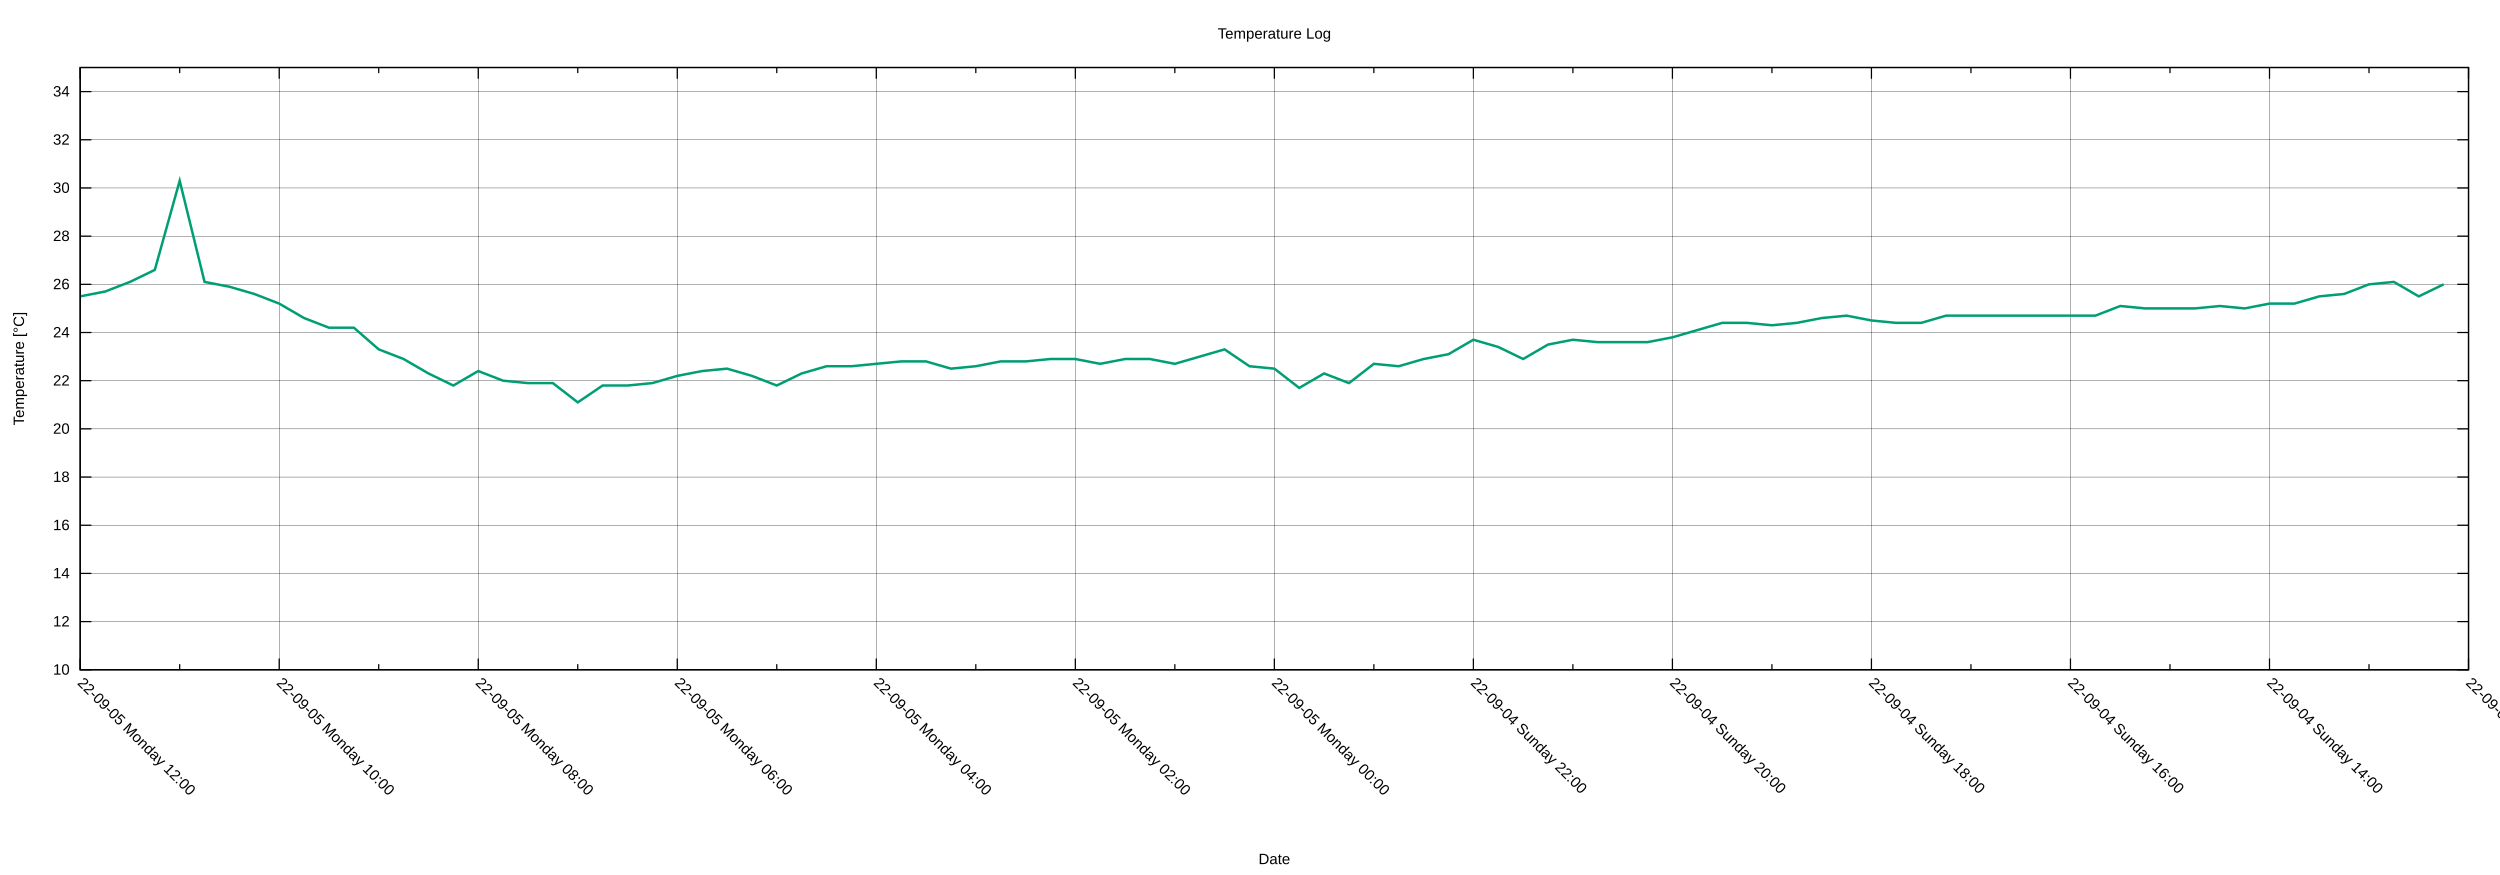
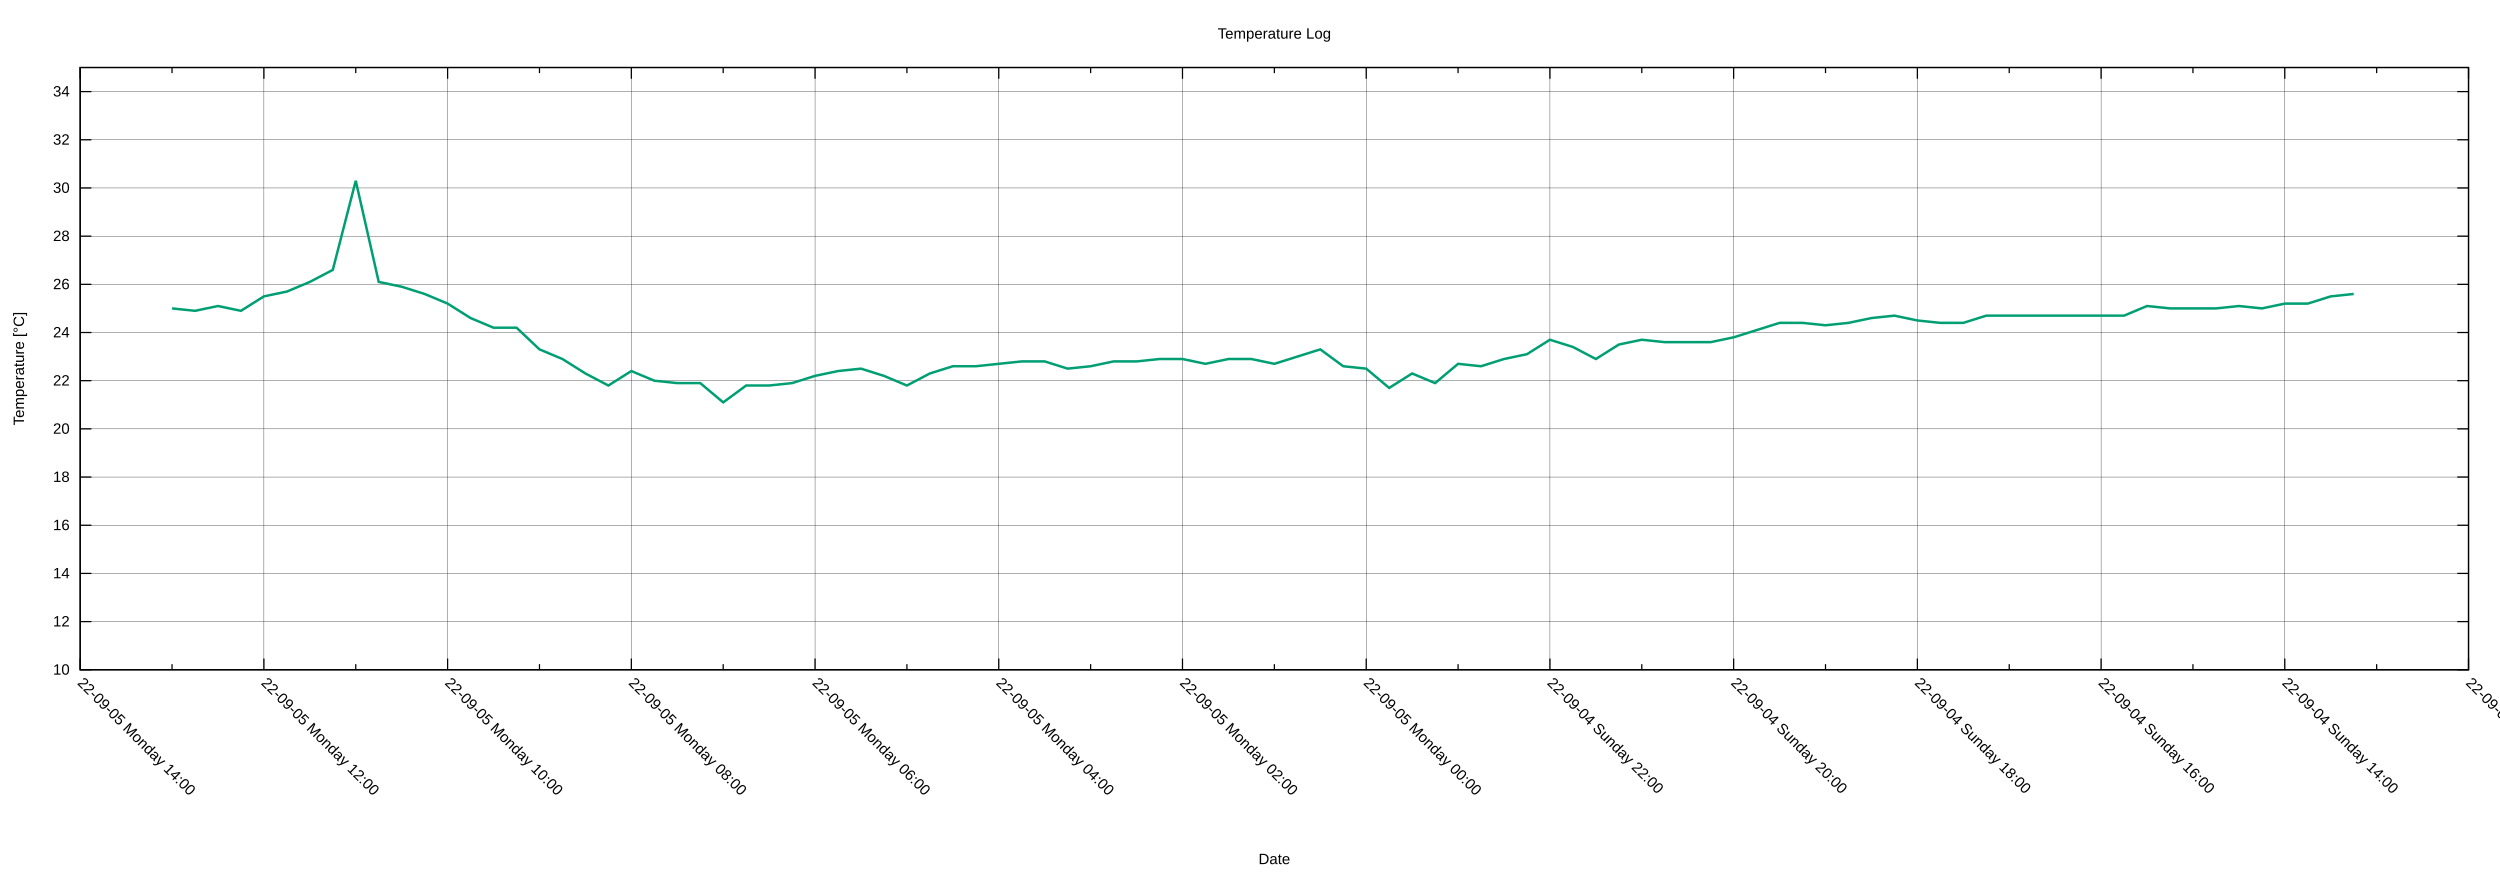
<svg xmlns="http://www.w3.org/2000/svg" xmlns:xlink="http://www.w3.org/1999/xlink" width="2000" height="700" viewBox="0 0 2000 700">
  <g id="gnuplot_canvas">
    <rect x="0" y="0" width="2000" height="700" fill="none" />
    <defs>
      <circle id="gpDot" r="0.5" stroke-width="0.5" stroke="currentColor" />
      <path id="gpPt0" stroke-width="0.222" stroke="currentColor" d="M-1,0 h2 M0,-1 v2" />
      <path id="gpPt1" stroke-width="0.222" stroke="currentColor" d="M-1,-1 L1,1 M1,-1 L-1,1" />
      <path id="gpPt2" stroke-width="0.222" stroke="currentColor" d="M-1,0 L1,0 M0,-1 L0,1 M-1,-1 L1,1 M-1,1 L1,-1" />
      <rect id="gpPt3" stroke-width="0.222" stroke="currentColor" x="-1" y="-1" width="2" height="2" />
      <rect id="gpPt4" stroke-width="0.222" stroke="currentColor" fill="currentColor" x="-1" y="-1" width="2" height="2" />
      <circle id="gpPt5" stroke-width="0.222" stroke="currentColor" cx="0" cy="0" r="1" />
      <use xlink:href="#gpPt5" id="gpPt6" fill="currentColor" stroke="none" />
      <path id="gpPt7" stroke-width="0.222" stroke="currentColor" d="M0,-1.33 L-1.33,0.67 L1.33,0.67 z" />
      <use xlink:href="#gpPt7" id="gpPt8" fill="currentColor" stroke="none" />
      <use xlink:href="#gpPt7" id="gpPt9" stroke="currentColor" transform="rotate(180)" />
      <use xlink:href="#gpPt9" id="gpPt10" fill="currentColor" stroke="none" />
      <use xlink:href="#gpPt3" id="gpPt11" stroke="currentColor" transform="rotate(45)" />
      <use xlink:href="#gpPt11" id="gpPt12" fill="currentColor" stroke="none" />
      <path id="gpPt13" stroke-width="0.222" stroke="currentColor" d="M0,1.330 L1.265,0.411 L0.782,-1.067 L-0.782,-1.076 L-1.265,0.411 z" />
      <use xlink:href="#gpPt13" id="gpPt14" fill="currentColor" stroke="none" />
      <filter id="textbox" filterUnits="objectBoundingBox" x="0" y="0" height="1" width="1">
        <feFlood flood-color="white" flood-opacity="1" result="bgnd" />
        <feComposite in="SourceGraphic" in2="bgnd" operator="atop" />
      </filter>
      <filter id="greybox" filterUnits="objectBoundingBox" x="0" y="0" height="1" width="1">
        <feFlood flood-color="lightgrey" flood-opacity="1" result="grey" />
        <feComposite in="SourceGraphic" in2="grey" operator="atop" />
      </filter>
    </defs>
    <g fill="none" color="white" stroke="currentColor" stroke-width="1.00" stroke-linecap="butt" stroke-linejoin="miter">
</g>
    <g fill="none" color="black" stroke="currentColor" stroke-width="1.00" stroke-linecap="butt" stroke-linejoin="miter">
</g>
    <g fill="none" color="black" stroke="black" stroke-width="0.25" stroke-linecap="butt" stroke-linejoin="miter">
</g>
    <g fill="none" color="black" stroke="currentColor" stroke-width="0.25" stroke-linecap="butt" stroke-linejoin="miter">
      <path stroke="black" class="gridline" d="M64.14,535.82 L1974.82,535.82  " />
    </g>
    <g fill="none" color="black" stroke="black" stroke-width="1.00" stroke-linecap="butt" stroke-linejoin="miter">
</g>
    <g fill="none" color="black" stroke="currentColor" stroke-width="1.00" stroke-linecap="butt" stroke-linejoin="miter">
      <path stroke="black" d="M64.14,535.82 L73.14,535.82 M1974.82,535.82 L1965.82,535.82  " />
      <g transform="translate(55.75,539.72)" stroke="none" fill="black" font-family="Arial" font-size="12.00" text-anchor="end">
        <text>
          <tspan font-family="Arial"> 10</tspan>
        </text>
      </g>
    </g>
    <g fill="none" color="black" stroke="currentColor" stroke-width="1.00" stroke-linecap="butt" stroke-linejoin="miter">
</g>
    <g fill="none" color="black" stroke="black" stroke-width="0.25" stroke-linecap="butt" stroke-linejoin="miter">
</g>
    <g fill="none" color="black" stroke="currentColor" stroke-width="0.25" stroke-linecap="butt" stroke-linejoin="miter">
      <path stroke="black" class="gridline" d="M64.14,497.28 L1974.82,497.28  " />
    </g>
    <g fill="none" color="black" stroke="black" stroke-width="1.00" stroke-linecap="butt" stroke-linejoin="miter">
</g>
    <g fill="none" color="black" stroke="currentColor" stroke-width="1.00" stroke-linecap="butt" stroke-linejoin="miter">
      <path stroke="black" d="M64.14,497.28 L73.14,497.28 M1974.82,497.28 L1965.82,497.28  " />
      <g transform="translate(55.75,501.18)" stroke="none" fill="black" font-family="Arial" font-size="12.00" text-anchor="end">
        <text>
          <tspan font-family="Arial"> 12</tspan>
        </text>
      </g>
    </g>
    <g fill="none" color="black" stroke="currentColor" stroke-width="1.00" stroke-linecap="butt" stroke-linejoin="miter">
</g>
    <g fill="none" color="black" stroke="black" stroke-width="0.25" stroke-linecap="butt" stroke-linejoin="miter">
</g>
    <g fill="none" color="black" stroke="currentColor" stroke-width="0.25" stroke-linecap="butt" stroke-linejoin="miter">
      <path stroke="black" class="gridline" d="M64.14,458.73 L1974.82,458.73  " />
    </g>
    <g fill="none" color="black" stroke="black" stroke-width="1.00" stroke-linecap="butt" stroke-linejoin="miter">
</g>
    <g fill="none" color="black" stroke="currentColor" stroke-width="1.00" stroke-linecap="butt" stroke-linejoin="miter">
      <path stroke="black" d="M64.14,458.73 L73.14,458.73 M1974.82,458.73 L1965.82,458.73  " />
      <g transform="translate(55.75,462.63)" stroke="none" fill="black" font-family="Arial" font-size="12.00" text-anchor="end">
        <text>
          <tspan font-family="Arial"> 14</tspan>
        </text>
      </g>
    </g>
    <g fill="none" color="black" stroke="currentColor" stroke-width="1.00" stroke-linecap="butt" stroke-linejoin="miter">
</g>
    <g fill="none" color="black" stroke="black" stroke-width="0.25" stroke-linecap="butt" stroke-linejoin="miter">
</g>
    <g fill="none" color="black" stroke="currentColor" stroke-width="0.25" stroke-linecap="butt" stroke-linejoin="miter">
      <path stroke="black" class="gridline" d="M64.14,420.19 L1974.82,420.19  " />
    </g>
    <g fill="none" color="black" stroke="black" stroke-width="1.00" stroke-linecap="butt" stroke-linejoin="miter">
</g>
    <g fill="none" color="black" stroke="currentColor" stroke-width="1.00" stroke-linecap="butt" stroke-linejoin="miter">
      <path stroke="black" d="M64.14,420.19 L73.14,420.19 M1974.82,420.19 L1965.82,420.19  " />
      <g transform="translate(55.75,424.09)" stroke="none" fill="black" font-family="Arial" font-size="12.00" text-anchor="end">
        <text>
          <tspan font-family="Arial"> 16</tspan>
        </text>
      </g>
    </g>
    <g fill="none" color="black" stroke="currentColor" stroke-width="1.00" stroke-linecap="butt" stroke-linejoin="miter">
</g>
    <g fill="none" color="black" stroke="black" stroke-width="0.25" stroke-linecap="butt" stroke-linejoin="miter">
</g>
    <g fill="none" color="black" stroke="currentColor" stroke-width="0.25" stroke-linecap="butt" stroke-linejoin="miter">
      <path stroke="black" class="gridline" d="M64.14,381.64 L1974.82,381.64  " />
    </g>
    <g fill="none" color="black" stroke="black" stroke-width="1.00" stroke-linecap="butt" stroke-linejoin="miter">
</g>
    <g fill="none" color="black" stroke="currentColor" stroke-width="1.00" stroke-linecap="butt" stroke-linejoin="miter">
      <path stroke="black" d="M64.14,381.64 L73.14,381.64 M1974.82,381.64 L1965.82,381.64  " />
      <g transform="translate(55.75,385.54)" stroke="none" fill="black" font-family="Arial" font-size="12.00" text-anchor="end">
        <text>
          <tspan font-family="Arial"> 18</tspan>
        </text>
      </g>
    </g>
    <g fill="none" color="black" stroke="currentColor" stroke-width="1.00" stroke-linecap="butt" stroke-linejoin="miter">
</g>
    <g fill="none" color="black" stroke="black" stroke-width="0.25" stroke-linecap="butt" stroke-linejoin="miter">
</g>
    <g fill="none" color="black" stroke="currentColor" stroke-width="0.25" stroke-linecap="butt" stroke-linejoin="miter">
      <path stroke="black" class="gridline" d="M64.14,343.10 L1974.82,343.10  " />
    </g>
    <g fill="none" color="black" stroke="black" stroke-width="1.00" stroke-linecap="butt" stroke-linejoin="miter">
</g>
    <g fill="none" color="black" stroke="currentColor" stroke-width="1.00" stroke-linecap="butt" stroke-linejoin="miter">
      <path stroke="black" d="M64.14,343.10 L73.14,343.10 M1974.82,343.10 L1965.82,343.10  " />
      <g transform="translate(55.75,347.00)" stroke="none" fill="black" font-family="Arial" font-size="12.00" text-anchor="end">
        <text>
          <tspan font-family="Arial"> 20</tspan>
        </text>
      </g>
    </g>
    <g fill="none" color="black" stroke="currentColor" stroke-width="1.00" stroke-linecap="butt" stroke-linejoin="miter">
</g>
    <g fill="none" color="black" stroke="black" stroke-width="0.25" stroke-linecap="butt" stroke-linejoin="miter">
</g>
    <g fill="none" color="black" stroke="currentColor" stroke-width="0.25" stroke-linecap="butt" stroke-linejoin="miter">
      <path stroke="black" class="gridline" d="M64.14,304.55 L1974.82,304.55  " />
    </g>
    <g fill="none" color="black" stroke="black" stroke-width="1.00" stroke-linecap="butt" stroke-linejoin="miter">
</g>
    <g fill="none" color="black" stroke="currentColor" stroke-width="1.00" stroke-linecap="butt" stroke-linejoin="miter">
      <path stroke="black" d="M64.14,304.55 L73.14,304.55 M1974.82,304.55 L1965.82,304.55  " />
      <g transform="translate(55.75,308.45)" stroke="none" fill="black" font-family="Arial" font-size="12.00" text-anchor="end">
        <text>
          <tspan font-family="Arial"> 22</tspan>
        </text>
      </g>
    </g>
    <g fill="none" color="black" stroke="currentColor" stroke-width="1.00" stroke-linecap="butt" stroke-linejoin="miter">
</g>
    <g fill="none" color="black" stroke="black" stroke-width="0.25" stroke-linecap="butt" stroke-linejoin="miter">
</g>
    <g fill="none" color="black" stroke="currentColor" stroke-width="0.25" stroke-linecap="butt" stroke-linejoin="miter">
      <path stroke="black" class="gridline" d="M64.14,266.01 L1974.82,266.01  " />
    </g>
    <g fill="none" color="black" stroke="black" stroke-width="1.00" stroke-linecap="butt" stroke-linejoin="miter">
</g>
    <g fill="none" color="black" stroke="currentColor" stroke-width="1.00" stroke-linecap="butt" stroke-linejoin="miter">
      <path stroke="black" d="M64.14,266.01 L73.14,266.01 M1974.82,266.01 L1965.82,266.01  " />
      <g transform="translate(55.75,269.91)" stroke="none" fill="black" font-family="Arial" font-size="12.00" text-anchor="end">
        <text>
          <tspan font-family="Arial"> 24</tspan>
        </text>
      </g>
    </g>
    <g fill="none" color="black" stroke="currentColor" stroke-width="1.00" stroke-linecap="butt" stroke-linejoin="miter">
</g>
    <g fill="none" color="black" stroke="black" stroke-width="0.25" stroke-linecap="butt" stroke-linejoin="miter">
</g>
    <g fill="none" color="black" stroke="currentColor" stroke-width="0.25" stroke-linecap="butt" stroke-linejoin="miter">
      <path stroke="black" class="gridline" d="M64.14,227.46 L1974.82,227.46  " />
    </g>
    <g fill="none" color="black" stroke="black" stroke-width="1.00" stroke-linecap="butt" stroke-linejoin="miter">
</g>
    <g fill="none" color="black" stroke="currentColor" stroke-width="1.00" stroke-linecap="butt" stroke-linejoin="miter">
      <path stroke="black" d="M64.14,227.46 L73.14,227.46 M1974.82,227.46 L1965.82,227.46  " />
      <g transform="translate(55.75,231.36)" stroke="none" fill="black" font-family="Arial" font-size="12.00" text-anchor="end">
        <text>
          <tspan font-family="Arial"> 26</tspan>
        </text>
      </g>
    </g>
    <g fill="none" color="black" stroke="currentColor" stroke-width="1.00" stroke-linecap="butt" stroke-linejoin="miter">
</g>
    <g fill="none" color="black" stroke="black" stroke-width="0.25" stroke-linecap="butt" stroke-linejoin="miter">
</g>
    <g fill="none" color="black" stroke="currentColor" stroke-width="0.25" stroke-linecap="butt" stroke-linejoin="miter">
      <path stroke="black" class="gridline" d="M64.14,188.92 L1974.82,188.92  " />
    </g>
    <g fill="none" color="black" stroke="black" stroke-width="1.00" stroke-linecap="butt" stroke-linejoin="miter">
</g>
    <g fill="none" color="black" stroke="currentColor" stroke-width="1.00" stroke-linecap="butt" stroke-linejoin="miter">
      <path stroke="black" d="M64.14,188.92 L73.14,188.92 M1974.82,188.92 L1965.82,188.92  " />
      <g transform="translate(55.75,192.82)" stroke="none" fill="black" font-family="Arial" font-size="12.00" text-anchor="end">
        <text>
          <tspan font-family="Arial"> 28</tspan>
        </text>
      </g>
    </g>
    <g fill="none" color="black" stroke="currentColor" stroke-width="1.00" stroke-linecap="butt" stroke-linejoin="miter">
</g>
    <g fill="none" color="black" stroke="black" stroke-width="0.25" stroke-linecap="butt" stroke-linejoin="miter">
</g>
    <g fill="none" color="black" stroke="currentColor" stroke-width="0.25" stroke-linecap="butt" stroke-linejoin="miter">
      <path stroke="black" class="gridline" d="M64.14,150.37 L1974.82,150.37  " />
    </g>
    <g fill="none" color="black" stroke="black" stroke-width="1.00" stroke-linecap="butt" stroke-linejoin="miter">
</g>
    <g fill="none" color="black" stroke="currentColor" stroke-width="1.00" stroke-linecap="butt" stroke-linejoin="miter">
      <path stroke="black" d="M64.14,150.37 L73.14,150.37 M1974.82,150.37 L1965.82,150.37  " />
      <g transform="translate(55.75,154.27)" stroke="none" fill="black" font-family="Arial" font-size="12.00" text-anchor="end">
        <text>
          <tspan font-family="Arial"> 30</tspan>
        </text>
      </g>
    </g>
    <g fill="none" color="black" stroke="currentColor" stroke-width="1.00" stroke-linecap="butt" stroke-linejoin="miter">
</g>
    <g fill="none" color="black" stroke="black" stroke-width="0.25" stroke-linecap="butt" stroke-linejoin="miter">
</g>
    <g fill="none" color="black" stroke="currentColor" stroke-width="0.25" stroke-linecap="butt" stroke-linejoin="miter">
      <path stroke="black" class="gridline" d="M64.14,111.83 L1974.82,111.83  " />
    </g>
    <g fill="none" color="black" stroke="black" stroke-width="1.00" stroke-linecap="butt" stroke-linejoin="miter">
</g>
    <g fill="none" color="black" stroke="currentColor" stroke-width="1.00" stroke-linecap="butt" stroke-linejoin="miter">
      <path stroke="black" d="M64.14,111.83 L73.14,111.83 M1974.82,111.83 L1965.82,111.83  " />
      <g transform="translate(55.75,115.73)" stroke="none" fill="black" font-family="Arial" font-size="12.00" text-anchor="end">
        <text>
          <tspan font-family="Arial"> 32</tspan>
        </text>
      </g>
    </g>
    <g fill="none" color="black" stroke="currentColor" stroke-width="1.00" stroke-linecap="butt" stroke-linejoin="miter">
</g>
    <g fill="none" color="black" stroke="black" stroke-width="0.25" stroke-linecap="butt" stroke-linejoin="miter">
</g>
    <g fill="none" color="black" stroke="currentColor" stroke-width="0.25" stroke-linecap="butt" stroke-linejoin="miter">
      <path stroke="black" class="gridline" d="M64.14,73.28 L1974.82,73.28  " />
    </g>
    <g fill="none" color="black" stroke="black" stroke-width="1.00" stroke-linecap="butt" stroke-linejoin="miter">
</g>
    <g fill="none" color="black" stroke="currentColor" stroke-width="1.00" stroke-linecap="butt" stroke-linejoin="miter">
      <path stroke="black" d="M64.14,73.28 L73.14,73.28 M1974.82,73.28 L1965.82,73.28  " />
      <g transform="translate(55.75,77.18)" stroke="none" fill="black" font-family="Arial" font-size="12.00" text-anchor="end">
        <text>
          <tspan font-family="Arial"> 34</tspan>
        </text>
      </g>
    </g>
    <g fill="none" color="black" stroke="currentColor" stroke-width="1.00" stroke-linecap="butt" stroke-linejoin="miter">
</g>
    <g fill="none" color="black" stroke="black" stroke-width="0.25" stroke-linecap="butt" stroke-linejoin="miter">
</g>
    <g fill="none" color="black" stroke="currentColor" stroke-width="0.25" stroke-linecap="butt" stroke-linejoin="miter">
      <path stroke="black" class="gridline" d="M1974.82,535.82 L1974.82,54.01  " />
    </g>
    <g fill="none" color="black" stroke="black" stroke-width="1.00" stroke-linecap="butt" stroke-linejoin="miter">
</g>
    <g fill="none" color="black" stroke="currentColor" stroke-width="1.00" stroke-linecap="butt" stroke-linejoin="miter">
      <path stroke="black" d="M1974.82,535.82 L1974.82,526.82 M1974.82,54.01 L1974.82,63.01  " />
      <g transform="translate(1972.06,546.97) rotate(45)" stroke="none" fill="black" font-family="Arial" font-size="12.00" text-anchor="start">
        <text>
          <tspan font-family="Arial">22-09-04 Sunday 12:00</tspan>
        </text>
      </g>
    </g>
    <g fill="none" color="black" stroke="currentColor" stroke-width="1.00" stroke-linecap="butt" stroke-linejoin="miter">
-       <path stroke="black" d="M1895.21,535.82 L1895.21,531.32 M1895.21,54.01 L1895.21,58.51  " />
-     </g>
-     <g fill="none" color="black" stroke="black" stroke-width="0.25" stroke-linecap="butt" stroke-linejoin="miter">
- </g>
-     <g fill="none" color="black" stroke="currentColor" stroke-width="0.25" stroke-linecap="butt" stroke-linejoin="miter">
-       <path stroke="black" class="gridline" d="M1815.60,535.82 L1815.60,54.01  " />
-     </g>
-     <g fill="none" color="black" stroke="black" stroke-width="1.00" stroke-linecap="butt" stroke-linejoin="miter">
- </g>
-     <g fill="none" color="black" stroke="currentColor" stroke-width="1.00" stroke-linecap="butt" stroke-linejoin="miter">
-       <path stroke="black" d="M1815.60,535.82 L1815.60,526.82 M1815.60,54.01 L1815.60,63.01  " />
-       <g transform="translate(1812.84,546.97) rotate(45)" stroke="none" fill="black" font-family="Arial" font-size="12.00" text-anchor="start">
+       <path stroke="black" d="M1901.33,535.82 L1901.33,531.32 M1901.33,54.01 L1901.33,58.51  " />
+     </g>
+     <g fill="none" color="black" stroke="black" stroke-width="0.25" stroke-linecap="butt" stroke-linejoin="miter">
+ </g>
+     <g fill="none" color="black" stroke="currentColor" stroke-width="0.25" stroke-linecap="butt" stroke-linejoin="miter">
+       <path stroke="black" class="gridline" d="M1827.84,535.82 L1827.84,54.01  " />
+     </g>
+     <g fill="none" color="black" stroke="black" stroke-width="1.00" stroke-linecap="butt" stroke-linejoin="miter">
+ </g>
+     <g fill="none" color="black" stroke="currentColor" stroke-width="1.00" stroke-linecap="butt" stroke-linejoin="miter">
+       <path stroke="black" d="M1827.84,535.82 L1827.84,526.82 M1827.84,54.01 L1827.84,63.01  " />
+       <g transform="translate(1825.08,546.97) rotate(45)" stroke="none" fill="black" font-family="Arial" font-size="12.00" text-anchor="start">
        <text>
          <tspan font-family="Arial">22-09-04 Sunday 14:00</tspan>
        </text>
      </g>
    </g>
    <g fill="none" color="black" stroke="currentColor" stroke-width="1.00" stroke-linecap="butt" stroke-linejoin="miter">
-       <path stroke="black" d="M1735.99,535.82 L1735.99,531.32 M1735.99,54.01 L1735.99,58.51  " />
-     </g>
-     <g fill="none" color="black" stroke="black" stroke-width="0.25" stroke-linecap="butt" stroke-linejoin="miter">
- </g>
-     <g fill="none" color="black" stroke="currentColor" stroke-width="0.25" stroke-linecap="butt" stroke-linejoin="miter">
-       <path stroke="black" class="gridline" d="M1656.37,535.82 L1656.37,54.01  " />
-     </g>
-     <g fill="none" color="black" stroke="black" stroke-width="1.00" stroke-linecap="butt" stroke-linejoin="miter">
- </g>
-     <g fill="none" color="black" stroke="currentColor" stroke-width="1.00" stroke-linecap="butt" stroke-linejoin="miter">
-       <path stroke="black" d="M1656.37,535.82 L1656.37,526.82 M1656.37,54.01 L1656.37,63.01  " />
-       <g transform="translate(1653.61,546.97) rotate(45)" stroke="none" fill="black" font-family="Arial" font-size="12.00" text-anchor="start">
+       <path stroke="black" d="M1754.36,535.82 L1754.36,531.32 M1754.36,54.01 L1754.36,58.51  " />
+     </g>
+     <g fill="none" color="black" stroke="black" stroke-width="0.25" stroke-linecap="butt" stroke-linejoin="miter">
+ </g>
+     <g fill="none" color="black" stroke="currentColor" stroke-width="0.25" stroke-linecap="butt" stroke-linejoin="miter">
+       <path stroke="black" class="gridline" d="M1680.87,535.82 L1680.87,54.01  " />
+     </g>
+     <g fill="none" color="black" stroke="black" stroke-width="1.00" stroke-linecap="butt" stroke-linejoin="miter">
+ </g>
+     <g fill="none" color="black" stroke="currentColor" stroke-width="1.00" stroke-linecap="butt" stroke-linejoin="miter">
+       <path stroke="black" d="M1680.87,535.82 L1680.87,526.82 M1680.87,54.01 L1680.87,63.01  " />
+       <g transform="translate(1678.11,546.97) rotate(45)" stroke="none" fill="black" font-family="Arial" font-size="12.00" text-anchor="start">
        <text>
          <tspan font-family="Arial">22-09-04 Sunday 16:00</tspan>
        </text>
      </g>
    </g>
    <g fill="none" color="black" stroke="currentColor" stroke-width="1.00" stroke-linecap="butt" stroke-linejoin="miter">
-       <path stroke="black" d="M1576.76,535.82 L1576.76,531.32 M1576.76,54.01 L1576.76,58.51  " />
-     </g>
-     <g fill="none" color="black" stroke="black" stroke-width="0.25" stroke-linecap="butt" stroke-linejoin="miter">
- </g>
-     <g fill="none" color="black" stroke="currentColor" stroke-width="0.25" stroke-linecap="butt" stroke-linejoin="miter">
-       <path stroke="black" class="gridline" d="M1497.15,535.82 L1497.15,54.01  " />
-     </g>
-     <g fill="none" color="black" stroke="black" stroke-width="1.00" stroke-linecap="butt" stroke-linejoin="miter">
- </g>
-     <g fill="none" color="black" stroke="currentColor" stroke-width="1.00" stroke-linecap="butt" stroke-linejoin="miter">
-       <path stroke="black" d="M1497.15,535.82 L1497.15,526.82 M1497.15,54.01 L1497.15,63.01  " />
-       <g transform="translate(1494.39,546.97) rotate(45)" stroke="none" fill="black" font-family="Arial" font-size="12.00" text-anchor="start">
+       <path stroke="black" d="M1607.38,535.82 L1607.38,531.32 M1607.38,54.01 L1607.38,58.51  " />
+     </g>
+     <g fill="none" color="black" stroke="black" stroke-width="0.25" stroke-linecap="butt" stroke-linejoin="miter">
+ </g>
+     <g fill="none" color="black" stroke="currentColor" stroke-width="0.25" stroke-linecap="butt" stroke-linejoin="miter">
+       <path stroke="black" class="gridline" d="M1533.89,535.82 L1533.89,54.01  " />
+     </g>
+     <g fill="none" color="black" stroke="black" stroke-width="1.00" stroke-linecap="butt" stroke-linejoin="miter">
+ </g>
+     <g fill="none" color="black" stroke="currentColor" stroke-width="1.00" stroke-linecap="butt" stroke-linejoin="miter">
+       <path stroke="black" d="M1533.89,535.82 L1533.89,526.82 M1533.89,54.01 L1533.89,63.01  " />
+       <g transform="translate(1531.13,546.97) rotate(45)" stroke="none" fill="black" font-family="Arial" font-size="12.00" text-anchor="start">
        <text>
          <tspan font-family="Arial">22-09-04 Sunday 18:00</tspan>
        </text>
      </g>
    </g>
    <g fill="none" color="black" stroke="currentColor" stroke-width="1.00" stroke-linecap="butt" stroke-linejoin="miter">
-       <path stroke="black" d="M1417.54,535.82 L1417.54,531.32 M1417.54,54.01 L1417.54,58.51  " />
-     </g>
-     <g fill="none" color="black" stroke="black" stroke-width="0.25" stroke-linecap="butt" stroke-linejoin="miter">
- </g>
-     <g fill="none" color="black" stroke="currentColor" stroke-width="0.25" stroke-linecap="butt" stroke-linejoin="miter">
-       <path stroke="black" class="gridline" d="M1337.93,535.82 L1337.93,54.01  " />
-     </g>
-     <g fill="none" color="black" stroke="black" stroke-width="1.00" stroke-linecap="butt" stroke-linejoin="miter">
- </g>
-     <g fill="none" color="black" stroke="currentColor" stroke-width="1.00" stroke-linecap="butt" stroke-linejoin="miter">
-       <path stroke="black" d="M1337.93,535.82 L1337.93,526.82 M1337.93,54.01 L1337.93,63.01  " />
-       <g transform="translate(1335.17,546.97) rotate(45)" stroke="none" fill="black" font-family="Arial" font-size="12.00" text-anchor="start">
+       <path stroke="black" d="M1460.41,535.82 L1460.41,531.32 M1460.41,54.01 L1460.41,58.51  " />
+     </g>
+     <g fill="none" color="black" stroke="black" stroke-width="0.25" stroke-linecap="butt" stroke-linejoin="miter">
+ </g>
+     <g fill="none" color="black" stroke="currentColor" stroke-width="0.25" stroke-linecap="butt" stroke-linejoin="miter">
+       <path stroke="black" class="gridline" d="M1386.92,535.82 L1386.92,54.01  " />
+     </g>
+     <g fill="none" color="black" stroke="black" stroke-width="1.00" stroke-linecap="butt" stroke-linejoin="miter">
+ </g>
+     <g fill="none" color="black" stroke="currentColor" stroke-width="1.00" stroke-linecap="butt" stroke-linejoin="miter">
+       <path stroke="black" d="M1386.92,535.82 L1386.92,526.82 M1386.92,54.01 L1386.92,63.01  " />
+       <g transform="translate(1384.16,546.97) rotate(45)" stroke="none" fill="black" font-family="Arial" font-size="12.00" text-anchor="start">
        <text>
          <tspan font-family="Arial">22-09-04 Sunday 20:00</tspan>
        </text>
      </g>
    </g>
    <g fill="none" color="black" stroke="currentColor" stroke-width="1.00" stroke-linecap="butt" stroke-linejoin="miter">
-       <path stroke="black" d="M1258.32,535.82 L1258.32,531.32 M1258.32,54.01 L1258.32,58.51  " />
-     </g>
-     <g fill="none" color="black" stroke="black" stroke-width="0.25" stroke-linecap="butt" stroke-linejoin="miter">
- </g>
-     <g fill="none" color="black" stroke="currentColor" stroke-width="0.25" stroke-linecap="butt" stroke-linejoin="miter">
-       <path stroke="black" class="gridline" d="M1178.70,535.82 L1178.70,54.01  " />
-     </g>
-     <g fill="none" color="black" stroke="black" stroke-width="1.00" stroke-linecap="butt" stroke-linejoin="miter">
- </g>
-     <g fill="none" color="black" stroke="currentColor" stroke-width="1.00" stroke-linecap="butt" stroke-linejoin="miter">
-       <path stroke="black" d="M1178.70,535.82 L1178.70,526.82 M1178.70,54.01 L1178.70,63.01  " />
-       <g transform="translate(1175.94,546.97) rotate(45)" stroke="none" fill="black" font-family="Arial" font-size="12.00" text-anchor="start">
+       <path stroke="black" d="M1313.43,535.82 L1313.43,531.32 M1313.43,54.01 L1313.43,58.51  " />
+     </g>
+     <g fill="none" color="black" stroke="black" stroke-width="0.25" stroke-linecap="butt" stroke-linejoin="miter">
+ </g>
+     <g fill="none" color="black" stroke="currentColor" stroke-width="0.25" stroke-linecap="butt" stroke-linejoin="miter">
+       <path stroke="black" class="gridline" d="M1239.94,535.82 L1239.94,54.01  " />
+     </g>
+     <g fill="none" color="black" stroke="black" stroke-width="1.00" stroke-linecap="butt" stroke-linejoin="miter">
+ </g>
+     <g fill="none" color="black" stroke="currentColor" stroke-width="1.00" stroke-linecap="butt" stroke-linejoin="miter">
+       <path stroke="black" d="M1239.94,535.82 L1239.94,526.82 M1239.94,54.01 L1239.94,63.01  " />
+       <g transform="translate(1237.18,546.97) rotate(45)" stroke="none" fill="black" font-family="Arial" font-size="12.00" text-anchor="start">
        <text>
          <tspan font-family="Arial">22-09-04 Sunday 22:00</tspan>
        </text>
      </g>
    </g>
    <g fill="none" color="black" stroke="currentColor" stroke-width="1.00" stroke-linecap="butt" stroke-linejoin="miter">
-       <path stroke="black" d="M1099.09,535.82 L1099.09,531.32 M1099.09,54.01 L1099.09,58.51  " />
-     </g>
-     <g fill="none" color="black" stroke="black" stroke-width="0.25" stroke-linecap="butt" stroke-linejoin="miter">
- </g>
-     <g fill="none" color="black" stroke="currentColor" stroke-width="0.25" stroke-linecap="butt" stroke-linejoin="miter">
-       <path stroke="black" class="gridline" d="M1019.48,535.82 L1019.48,54.01  " />
-     </g>
-     <g fill="none" color="black" stroke="black" stroke-width="1.00" stroke-linecap="butt" stroke-linejoin="miter">
- </g>
-     <g fill="none" color="black" stroke="currentColor" stroke-width="1.00" stroke-linecap="butt" stroke-linejoin="miter">
-       <path stroke="black" d="M1019.48,535.82 L1019.48,526.82 M1019.48,54.01 L1019.48,63.01  " />
-       <g transform="translate(1016.72,546.97) rotate(45)" stroke="none" fill="black" font-family="Arial" font-size="12.00" text-anchor="start">
+       <path stroke="black" d="M1166.46,535.82 L1166.46,531.32 M1166.46,54.01 L1166.46,58.51  " />
+     </g>
+     <g fill="none" color="black" stroke="black" stroke-width="0.25" stroke-linecap="butt" stroke-linejoin="miter">
+ </g>
+     <g fill="none" color="black" stroke="currentColor" stroke-width="0.25" stroke-linecap="butt" stroke-linejoin="miter">
+       <path stroke="black" class="gridline" d="M1092.97,535.82 L1092.97,54.01  " />
+     </g>
+     <g fill="none" color="black" stroke="black" stroke-width="1.00" stroke-linecap="butt" stroke-linejoin="miter">
+ </g>
+     <g fill="none" color="black" stroke="currentColor" stroke-width="1.00" stroke-linecap="butt" stroke-linejoin="miter">
+       <path stroke="black" d="M1092.97,535.82 L1092.97,526.82 M1092.97,54.01 L1092.97,63.01  " />
+       <g transform="translate(1090.21,546.97) rotate(45)" stroke="none" fill="black" font-family="Arial" font-size="12.00" text-anchor="start">
        <text>
          <tspan font-family="Arial">22-09-05 Monday 00:00</tspan>
        </text>
      </g>
    </g>
    <g fill="none" color="black" stroke="currentColor" stroke-width="1.00" stroke-linecap="butt" stroke-linejoin="miter">
-       <path stroke="black" d="M939.87,535.82 L939.87,531.32 M939.87,54.01 L939.87,58.51  " />
-     </g>
-     <g fill="none" color="black" stroke="black" stroke-width="0.25" stroke-linecap="butt" stroke-linejoin="miter">
- </g>
-     <g fill="none" color="black" stroke="currentColor" stroke-width="0.25" stroke-linecap="butt" stroke-linejoin="miter">
-       <path stroke="black" class="gridline" d="M860.26,535.82 L860.26,54.01  " />
-     </g>
-     <g fill="none" color="black" stroke="black" stroke-width="1.00" stroke-linecap="butt" stroke-linejoin="miter">
- </g>
-     <g fill="none" color="black" stroke="currentColor" stroke-width="1.00" stroke-linecap="butt" stroke-linejoin="miter">
-       <path stroke="black" d="M860.26,535.82 L860.26,526.82 M860.26,54.01 L860.26,63.01  " />
-       <g transform="translate(857.50,546.97) rotate(45)" stroke="none" fill="black" font-family="Arial" font-size="12.00" text-anchor="start">
+       <path stroke="black" d="M1019.48,535.82 L1019.48,531.32 M1019.48,54.01 L1019.48,58.51  " />
+     </g>
+     <g fill="none" color="black" stroke="black" stroke-width="0.25" stroke-linecap="butt" stroke-linejoin="miter">
+ </g>
+     <g fill="none" color="black" stroke="currentColor" stroke-width="0.25" stroke-linecap="butt" stroke-linejoin="miter">
+       <path stroke="black" class="gridline" d="M945.99,535.82 L945.99,54.01  " />
+     </g>
+     <g fill="none" color="black" stroke="black" stroke-width="1.00" stroke-linecap="butt" stroke-linejoin="miter">
+ </g>
+     <g fill="none" color="black" stroke="currentColor" stroke-width="1.00" stroke-linecap="butt" stroke-linejoin="miter">
+       <path stroke="black" d="M945.99,535.82 L945.99,526.82 M945.99,54.01 L945.99,63.01  " />
+       <g transform="translate(943.23,546.97) rotate(45)" stroke="none" fill="black" font-family="Arial" font-size="12.00" text-anchor="start">
        <text>
          <tspan font-family="Arial">22-09-05 Monday 02:00</tspan>
        </text>
      </g>
    </g>
    <g fill="none" color="black" stroke="currentColor" stroke-width="1.00" stroke-linecap="butt" stroke-linejoin="miter">
-       <path stroke="black" d="M780.65,535.82 L780.65,531.32 M780.65,54.01 L780.65,58.51  " />
-     </g>
-     <g fill="none" color="black" stroke="black" stroke-width="0.25" stroke-linecap="butt" stroke-linejoin="miter">
- </g>
-     <g fill="none" color="black" stroke="currentColor" stroke-width="0.25" stroke-linecap="butt" stroke-linejoin="miter">
-       <path stroke="black" class="gridline" d="M701.03,535.82 L701.03,54.01  " />
-     </g>
-     <g fill="none" color="black" stroke="black" stroke-width="1.00" stroke-linecap="butt" stroke-linejoin="miter">
- </g>
-     <g fill="none" color="black" stroke="currentColor" stroke-width="1.00" stroke-linecap="butt" stroke-linejoin="miter">
-       <path stroke="black" d="M701.03,535.82 L701.03,526.82 M701.03,54.01 L701.03,63.01  " />
-       <g transform="translate(698.27,546.97) rotate(45)" stroke="none" fill="black" font-family="Arial" font-size="12.00" text-anchor="start">
+       <path stroke="black" d="M872.50,535.82 L872.50,531.32 M872.50,54.01 L872.50,58.51  " />
+     </g>
+     <g fill="none" color="black" stroke="black" stroke-width="0.25" stroke-linecap="butt" stroke-linejoin="miter">
+ </g>
+     <g fill="none" color="black" stroke="currentColor" stroke-width="0.25" stroke-linecap="butt" stroke-linejoin="miter">
+       <path stroke="black" class="gridline" d="M799.02,535.82 L799.02,54.01  " />
+     </g>
+     <g fill="none" color="black" stroke="black" stroke-width="1.00" stroke-linecap="butt" stroke-linejoin="miter">
+ </g>
+     <g fill="none" color="black" stroke="currentColor" stroke-width="1.00" stroke-linecap="butt" stroke-linejoin="miter">
+       <path stroke="black" d="M799.02,535.82 L799.02,526.82 M799.02,54.01 L799.02,63.01  " />
+       <g transform="translate(796.26,546.97) rotate(45)" stroke="none" fill="black" font-family="Arial" font-size="12.00" text-anchor="start">
        <text>
          <tspan font-family="Arial">22-09-05 Monday 04:00</tspan>
        </text>
      </g>
    </g>
    <g fill="none" color="black" stroke="currentColor" stroke-width="1.00" stroke-linecap="butt" stroke-linejoin="miter">
-       <path stroke="black" d="M621.42,535.82 L621.42,531.32 M621.42,54.01 L621.42,58.51  " />
-     </g>
-     <g fill="none" color="black" stroke="black" stroke-width="0.25" stroke-linecap="butt" stroke-linejoin="miter">
- </g>
-     <g fill="none" color="black" stroke="currentColor" stroke-width="0.25" stroke-linecap="butt" stroke-linejoin="miter">
-       <path stroke="black" class="gridline" d="M541.81,535.82 L541.81,54.01  " />
-     </g>
-     <g fill="none" color="black" stroke="black" stroke-width="1.00" stroke-linecap="butt" stroke-linejoin="miter">
- </g>
-     <g fill="none" color="black" stroke="currentColor" stroke-width="1.00" stroke-linecap="butt" stroke-linejoin="miter">
-       <path stroke="black" d="M541.81,535.82 L541.81,526.82 M541.81,54.01 L541.81,63.01  " />
-       <g transform="translate(539.05,546.97) rotate(45)" stroke="none" fill="black" font-family="Arial" font-size="12.00" text-anchor="start">
+       <path stroke="black" d="M725.53,535.82 L725.53,531.32 M725.53,54.01 L725.53,58.51  " />
+     </g>
+     <g fill="none" color="black" stroke="black" stroke-width="0.25" stroke-linecap="butt" stroke-linejoin="miter">
+ </g>
+     <g fill="none" color="black" stroke="currentColor" stroke-width="0.25" stroke-linecap="butt" stroke-linejoin="miter">
+       <path stroke="black" class="gridline" d="M652.04,535.82 L652.04,54.01  " />
+     </g>
+     <g fill="none" color="black" stroke="black" stroke-width="1.00" stroke-linecap="butt" stroke-linejoin="miter">
+ </g>
+     <g fill="none" color="black" stroke="currentColor" stroke-width="1.00" stroke-linecap="butt" stroke-linejoin="miter">
+       <path stroke="black" d="M652.04,535.82 L652.04,526.82 M652.04,54.01 L652.04,63.01  " />
+       <g transform="translate(649.28,546.97) rotate(45)" stroke="none" fill="black" font-family="Arial" font-size="12.00" text-anchor="start">
        <text>
          <tspan font-family="Arial">22-09-05 Monday 06:00</tspan>
        </text>
      </g>
    </g>
    <g fill="none" color="black" stroke="currentColor" stroke-width="1.00" stroke-linecap="butt" stroke-linejoin="miter">
-       <path stroke="black" d="M462.20,535.82 L462.20,531.32 M462.20,54.01 L462.20,58.51  " />
-     </g>
-     <g fill="none" color="black" stroke="black" stroke-width="0.25" stroke-linecap="butt" stroke-linejoin="miter">
- </g>
-     <g fill="none" color="black" stroke="currentColor" stroke-width="0.25" stroke-linecap="butt" stroke-linejoin="miter">
-       <path stroke="black" class="gridline" d="M382.59,535.82 L382.59,54.01  " />
-     </g>
-     <g fill="none" color="black" stroke="black" stroke-width="1.00" stroke-linecap="butt" stroke-linejoin="miter">
- </g>
-     <g fill="none" color="black" stroke="currentColor" stroke-width="1.00" stroke-linecap="butt" stroke-linejoin="miter">
-       <path stroke="black" d="M382.59,535.82 L382.59,526.82 M382.59,54.01 L382.59,63.01  " />
-       <g transform="translate(379.83,546.97) rotate(45)" stroke="none" fill="black" font-family="Arial" font-size="12.00" text-anchor="start">
+       <path stroke="black" d="M578.55,535.82 L578.55,531.32 M578.55,54.01 L578.55,58.51  " />
+     </g>
+     <g fill="none" color="black" stroke="black" stroke-width="0.25" stroke-linecap="butt" stroke-linejoin="miter">
+ </g>
+     <g fill="none" color="black" stroke="currentColor" stroke-width="0.25" stroke-linecap="butt" stroke-linejoin="miter">
+       <path stroke="black" class="gridline" d="M505.07,535.82 L505.07,54.01  " />
+     </g>
+     <g fill="none" color="black" stroke="black" stroke-width="1.00" stroke-linecap="butt" stroke-linejoin="miter">
+ </g>
+     <g fill="none" color="black" stroke="currentColor" stroke-width="1.00" stroke-linecap="butt" stroke-linejoin="miter">
+       <path stroke="black" d="M505.07,535.82 L505.07,526.82 M505.07,54.01 L505.07,63.01  " />
+       <g transform="translate(502.31,546.97) rotate(45)" stroke="none" fill="black" font-family="Arial" font-size="12.00" text-anchor="start">
        <text>
          <tspan font-family="Arial">22-09-05 Monday 08:00</tspan>
        </text>
      </g>
    </g>
    <g fill="none" color="black" stroke="currentColor" stroke-width="1.00" stroke-linecap="butt" stroke-linejoin="miter">
-       <path stroke="black" d="M302.98,535.82 L302.98,531.32 M302.98,54.01 L302.98,58.51  " />
-     </g>
-     <g fill="none" color="black" stroke="black" stroke-width="0.25" stroke-linecap="butt" stroke-linejoin="miter">
- </g>
-     <g fill="none" color="black" stroke="currentColor" stroke-width="0.25" stroke-linecap="butt" stroke-linejoin="miter">
-       <path stroke="black" class="gridline" d="M223.36,535.82 L223.36,54.01  " />
-     </g>
-     <g fill="none" color="black" stroke="black" stroke-width="1.00" stroke-linecap="butt" stroke-linejoin="miter">
- </g>
-     <g fill="none" color="black" stroke="currentColor" stroke-width="1.00" stroke-linecap="butt" stroke-linejoin="miter">
-       <path stroke="black" d="M223.36,535.82 L223.36,526.82 M223.36,54.01 L223.36,63.01  " />
-       <g transform="translate(220.60,546.97) rotate(45)" stroke="none" fill="black" font-family="Arial" font-size="12.00" text-anchor="start">
+       <path stroke="black" d="M431.58,535.82 L431.58,531.32 M431.58,54.01 L431.58,58.51  " />
+     </g>
+     <g fill="none" color="black" stroke="black" stroke-width="0.25" stroke-linecap="butt" stroke-linejoin="miter">
+ </g>
+     <g fill="none" color="black" stroke="currentColor" stroke-width="0.25" stroke-linecap="butt" stroke-linejoin="miter">
+       <path stroke="black" class="gridline" d="M358.09,535.82 L358.09,54.01  " />
+     </g>
+     <g fill="none" color="black" stroke="black" stroke-width="1.00" stroke-linecap="butt" stroke-linejoin="miter">
+ </g>
+     <g fill="none" color="black" stroke="currentColor" stroke-width="1.00" stroke-linecap="butt" stroke-linejoin="miter">
+       <path stroke="black" d="M358.09,535.82 L358.09,526.82 M358.09,54.01 L358.09,63.01  " />
+       <g transform="translate(355.33,546.97) rotate(45)" stroke="none" fill="black" font-family="Arial" font-size="12.00" text-anchor="start">
        <text>
          <tspan font-family="Arial">22-09-05 Monday 10:00</tspan>
        </text>
      </g>
    </g>
    <g fill="none" color="black" stroke="currentColor" stroke-width="1.00" stroke-linecap="butt" stroke-linejoin="miter">
-       <path stroke="black" d="M143.75,535.82 L143.75,531.32 M143.75,54.01 L143.75,58.51  " />
+       <path stroke="black" d="M284.60,535.82 L284.60,531.32 M284.60,54.01 L284.60,58.51  " />
+     </g>
+     <g fill="none" color="black" stroke="black" stroke-width="0.25" stroke-linecap="butt" stroke-linejoin="miter">
+ </g>
+     <g fill="none" color="black" stroke="currentColor" stroke-width="0.25" stroke-linecap="butt" stroke-linejoin="miter">
+       <path stroke="black" class="gridline" d="M211.12,535.82 L211.12,54.01  " />
+     </g>
+     <g fill="none" color="black" stroke="black" stroke-width="1.00" stroke-linecap="butt" stroke-linejoin="miter">
+ </g>
+     <g fill="none" color="black" stroke="currentColor" stroke-width="1.00" stroke-linecap="butt" stroke-linejoin="miter">
+       <path stroke="black" d="M211.12,535.82 L211.12,526.82 M211.12,54.01 L211.12,63.01  " />
+       <g transform="translate(208.36,546.97) rotate(45)" stroke="none" fill="black" font-family="Arial" font-size="12.00" text-anchor="start">
+         <text>
+           <tspan font-family="Arial">22-09-05 Monday 12:00</tspan>
+         </text>
+       </g>
+     </g>
+     <g fill="none" color="black" stroke="currentColor" stroke-width="1.00" stroke-linecap="butt" stroke-linejoin="miter">
+       <path stroke="black" d="M137.63,535.82 L137.63,531.32 M137.63,54.01 L137.63,58.51  " />
    </g>
    <g fill="none" color="black" stroke="black" stroke-width="0.25" stroke-linecap="butt" stroke-linejoin="miter">
</g>
    <g fill="none" color="black" stroke="currentColor" stroke-width="0.25" stroke-linecap="butt" stroke-linejoin="miter">
      <path stroke="black" class="gridline" d="M64.14,535.82 L64.14,54.01  " />
    </g>
    <g fill="none" color="black" stroke="black" stroke-width="1.00" stroke-linecap="butt" stroke-linejoin="miter">
</g>
    <g fill="none" color="black" stroke="currentColor" stroke-width="1.00" stroke-linecap="butt" stroke-linejoin="miter">
      <path stroke="black" d="M64.14,535.82 L64.14,526.82 M64.14,54.01 L64.14,63.01  " />
      <g transform="translate(61.38,546.97) rotate(45)" stroke="none" fill="black" font-family="Arial" font-size="12.00" text-anchor="start">
        <text>
-           <tspan font-family="Arial">22-09-05 Monday 12:00</tspan>
+           <tspan font-family="Arial">22-09-05 Monday 14:00</tspan>
        </text>
      </g>
    </g>
    <g fill="none" color="black" stroke="currentColor" stroke-width="1.00" stroke-linecap="butt" stroke-linejoin="miter">
</g>
    <g fill="none" color="black" stroke="currentColor" stroke-width="1.00" stroke-linecap="butt" stroke-linejoin="miter">
      <path stroke="black" d="M64.14,54.01 L64.14,535.82 L1974.82,535.82 L1974.82,54.01 L64.14,54.01 Z  " />
    </g>
    <g fill="none" color="black" stroke="currentColor" stroke-width="1.00" stroke-linecap="butt" stroke-linejoin="miter">
      <g transform="translate(19.18,294.92) rotate(270)" stroke="none" fill="black" font-family="Arial" font-size="12.00" text-anchor="middle">
        <text>
          <tspan font-family="Arial">Temperature [°C]</tspan>
        </text>
      </g>
    </g>
    <g fill="none" color="black" stroke="currentColor" stroke-width="1.00" stroke-linecap="butt" stroke-linejoin="miter">
      <g transform="translate(1019.48,691.30)" stroke="none" fill="black" font-family="Arial" font-size="12.00" text-anchor="middle">
        <text>
          <tspan font-family="Arial">Date</tspan>
        </text>
      </g>
    </g>
    <g fill="none" color="black" stroke="currentColor" stroke-width="1.00" stroke-linecap="butt" stroke-linejoin="miter">
</g>
    <g id="gnuplot_plot_1">
      <g fill="none" color="white" stroke="currentColor" stroke-width="2.00" stroke-linecap="butt" stroke-linejoin="miter">
</g>
      <g fill="none" color="black" stroke="currentColor" stroke-width="2.00" stroke-linecap="butt" stroke-linejoin="miter">
-         <path stroke="rgb(  0, 158, 115)" d="M64.14,237.10 L84.04,233.24 L103.95,225.53 L123.85,215.90 L143.75,144.59 L163.65,225.53 L183.56,229.39 L203.46,235.17   L223.36,242.88 L243.27,254.44 L263.17,262.15 L283.07,262.15 L302.98,279.50 L322.88,287.21 L342.78,298.77 L362.68,308.41   L382.59,296.84 L402.49,304.55 L422.39,306.48 L442.30,306.48 L462.20,321.90 L482.10,308.41 L502.00,308.41 L521.91,306.48   L541.81,300.70 L561.71,296.84 L581.62,294.91 L601.52,300.70 L621.42,308.41 L641.32,298.77 L661.23,292.99 L681.13,292.99   L701.03,291.06 L720.94,289.13 L740.84,289.13 L760.74,294.91 L780.65,292.99 L800.55,289.13 L820.45,289.13 L840.35,287.21   L860.26,287.21 L880.16,291.06 L900.06,287.21 L919.97,287.21 L939.87,291.06 L959.77,285.28 L979.67,279.50 L999.58,292.99   L1019.48,294.91 L1039.38,310.33 L1059.29,298.77 L1079.19,306.48 L1099.09,291.06 L1118.99,292.99 L1138.90,287.21 L1158.80,283.35   L1178.70,271.79 L1198.61,277.57 L1218.51,287.21 L1238.41,275.64 L1258.32,271.79 L1278.22,273.72 L1298.12,273.72 L1318.02,273.72   L1337.93,269.86 L1357.83,264.08 L1377.73,258.30 L1397.64,258.30 L1417.54,260.22 L1437.44,258.30 L1457.34,254.44 L1477.25,252.52   L1497.15,256.37 L1517.05,258.30 L1536.96,258.30 L1556.86,252.52 L1576.76,252.52 L1596.66,252.52 L1616.57,252.52 L1636.47,252.52   L1656.37,252.52 L1676.28,252.52 L1696.18,244.81 L1716.08,246.73 L1735.99,246.73 L1755.89,246.73 L1775.79,244.81 L1795.69,246.73   L1815.60,242.88 L1835.50,242.88 L1855.40,237.10 L1875.31,235.17 L1895.21,227.46 L1915.11,225.53 L1935.01,237.10 L1954.92,227.46    " />
+         <path stroke="rgb(  0, 158, 115)" d="M137.63,246.73 L156.00,248.66 L174.37,244.81 L192.74,248.66 L211.12,237.10 L229.49,233.24 L247.86,225.53 L266.23,215.90   L284.60,144.59 L302.98,225.53 L321.35,229.39 L339.72,235.17 L358.09,242.88 L376.46,254.44 L394.83,262.15 L413.21,262.15   L431.58,279.50 L449.95,287.21 L468.32,298.77 L486.69,308.41 L505.07,296.84 L523.44,304.55 L541.81,306.48 L560.18,306.48   L578.55,321.90 L596.93,308.41 L615.30,308.41 L633.67,306.48 L652.04,300.70 L670.41,296.84 L688.79,294.91 L707.16,300.70   L725.53,308.41 L743.90,298.77 L762.27,292.99 L780.65,292.99 L799.02,291.06 L817.39,289.13 L835.76,289.13 L854.13,294.91   L872.50,292.99 L890.88,289.13 L909.25,289.13 L927.62,287.21 L945.99,287.21 L964.36,291.06 L982.74,287.21 L1001.11,287.21   L1019.48,291.06 L1037.85,285.28 L1056.22,279.50 L1074.60,292.99 L1092.97,294.91 L1111.34,310.33 L1129.71,298.77 L1148.08,306.48   L1166.46,291.06 L1184.83,292.99 L1203.20,287.21 L1221.57,283.35 L1239.94,271.79 L1258.32,277.57 L1276.69,287.21 L1295.06,275.64   L1313.43,271.79 L1331.80,273.72 L1350.17,273.72 L1368.55,273.72 L1386.92,269.86 L1405.29,264.08 L1423.66,258.30 L1442.03,258.30   L1460.41,260.22 L1478.78,258.30 L1497.15,254.44 L1515.52,252.52 L1533.89,256.37 L1552.27,258.30 L1570.64,258.30 L1589.01,252.52   L1607.38,252.52 L1625.75,252.52 L1644.13,252.52 L1662.50,252.52 L1680.87,252.52 L1699.24,252.52 L1717.61,244.81 L1735.99,246.73   L1754.36,246.73 L1772.73,246.73 L1791.10,244.81 L1809.47,246.73 L1827.84,242.88 L1846.22,242.88 L1864.59,237.10 L1882.96,235.17    " />
      </g>
    </g>
    <g fill="none" color="black" stroke="currentColor" stroke-width="2.00" stroke-linecap="butt" stroke-linejoin="miter">
</g>
    <g fill="none" color="black" stroke="black" stroke-width="1.00" stroke-linecap="butt" stroke-linejoin="miter">
</g>
    <g fill="none" color="black" stroke="currentColor" stroke-width="1.00" stroke-linecap="butt" stroke-linejoin="miter">
      <path stroke="black" d="M64.14,54.01 L64.14,535.82 L1974.82,535.82 L1974.82,54.01 L64.14,54.01 Z  " />
    </g>
    <g fill="none" color="black" stroke="currentColor" stroke-width="1.00" stroke-linecap="butt" stroke-linejoin="miter">
      <g transform="translate(1019.48,30.91)" stroke="none" fill="black" font-family="Arial" font-size="12.00" text-anchor="middle">
        <text>
          <tspan font-family="Arial">Temperature Log</tspan>
        </text>
      </g>
    </g>
    <g fill="none" color="black" stroke="currentColor" stroke-width="1.00" stroke-linecap="butt" stroke-linejoin="miter">
</g>
  </g>
</svg>
